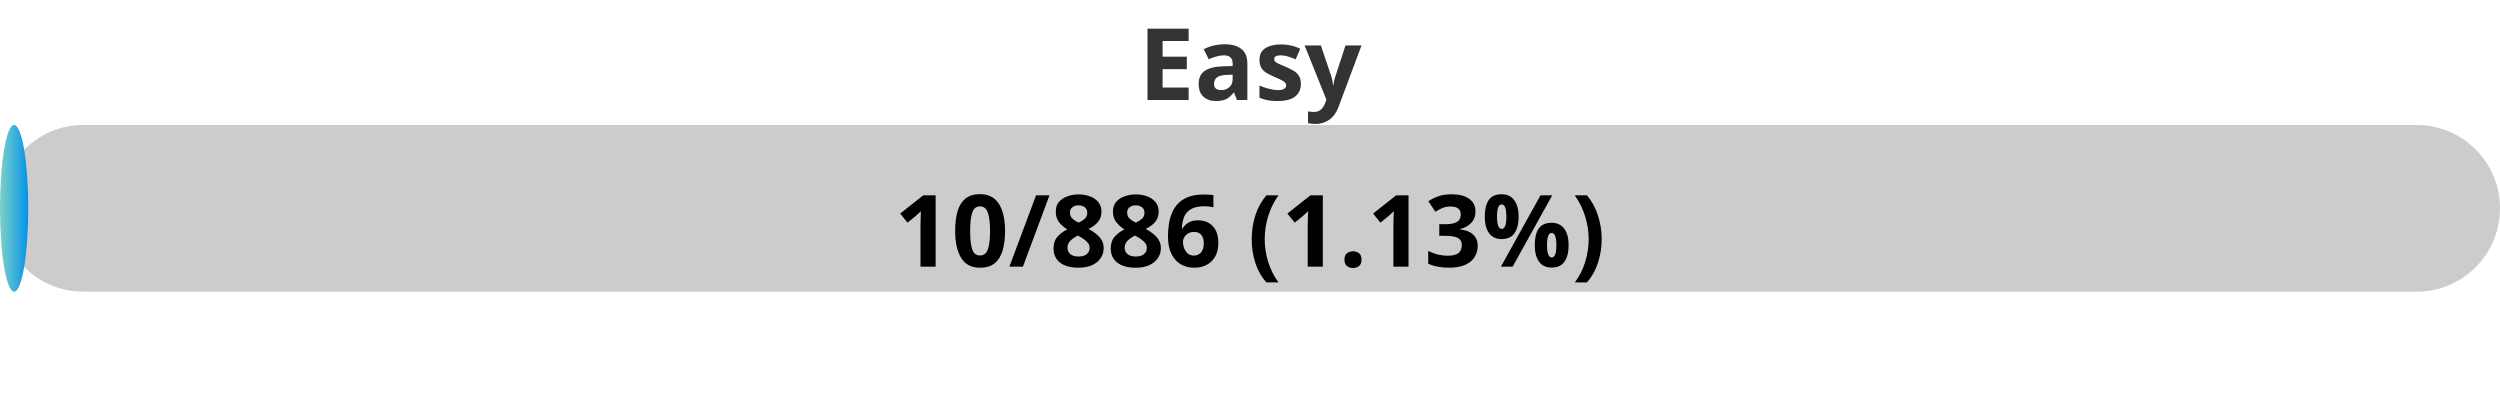
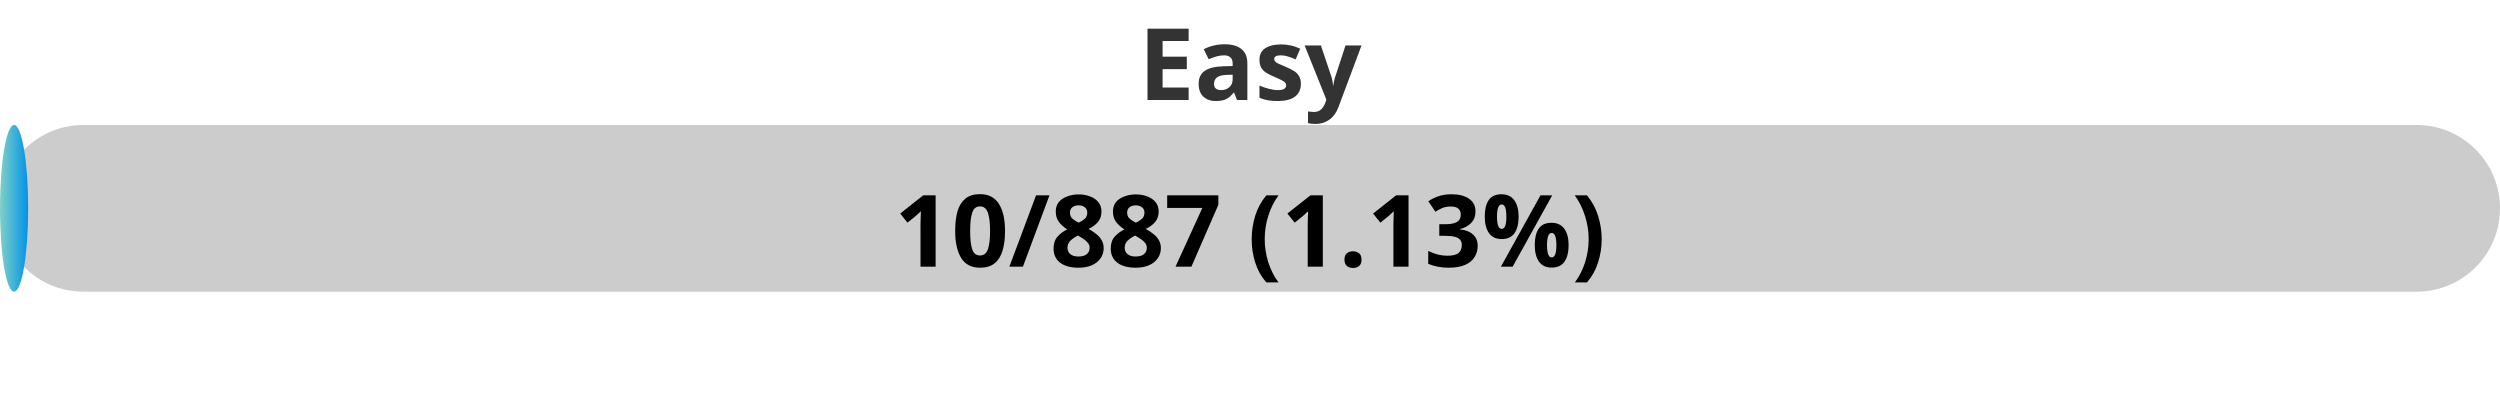
<svg xmlns="http://www.w3.org/2000/svg" width="300" height="50">
  <defs>
    <linearGradient id="gradient" x1="0%" y1="0%" x2="100%" y2="0%">
      <stop offset="0%" stop-color="#80D0C7" />
      <stop offset="100%" stop-color="#0093E9" />
    </linearGradient>
    <style>
            .progress-bar {
                fill: url(#gradient);
            }
            text {
                font-weight: bold;
                font-family: Verdana, Geneva, sans-serif;
            }
        </style>
  </defs>
  <rect x="0" y="15" width="300" height="20" rx="10" fill="#ccc" />
-   <rect x="0" y="15" width="3.39" height="20" rx="10" class="progress-bar" />
+   <rect x="0" y="15" width="3.38" height="20" rx="10" class="progress-bar" />
  <text x="150" y="12" text-anchor="middle" font-size="12" fill="#333">Easy</text>
-   <text x="150" y="32" text-anchor="middle" font-size="12" fill="#000">10/886 (1.13%)</text>
+   <text x="150" y="32" text-anchor="middle" font-size="12" fill="#000">10/887 (1.13%)</text>
</svg>
